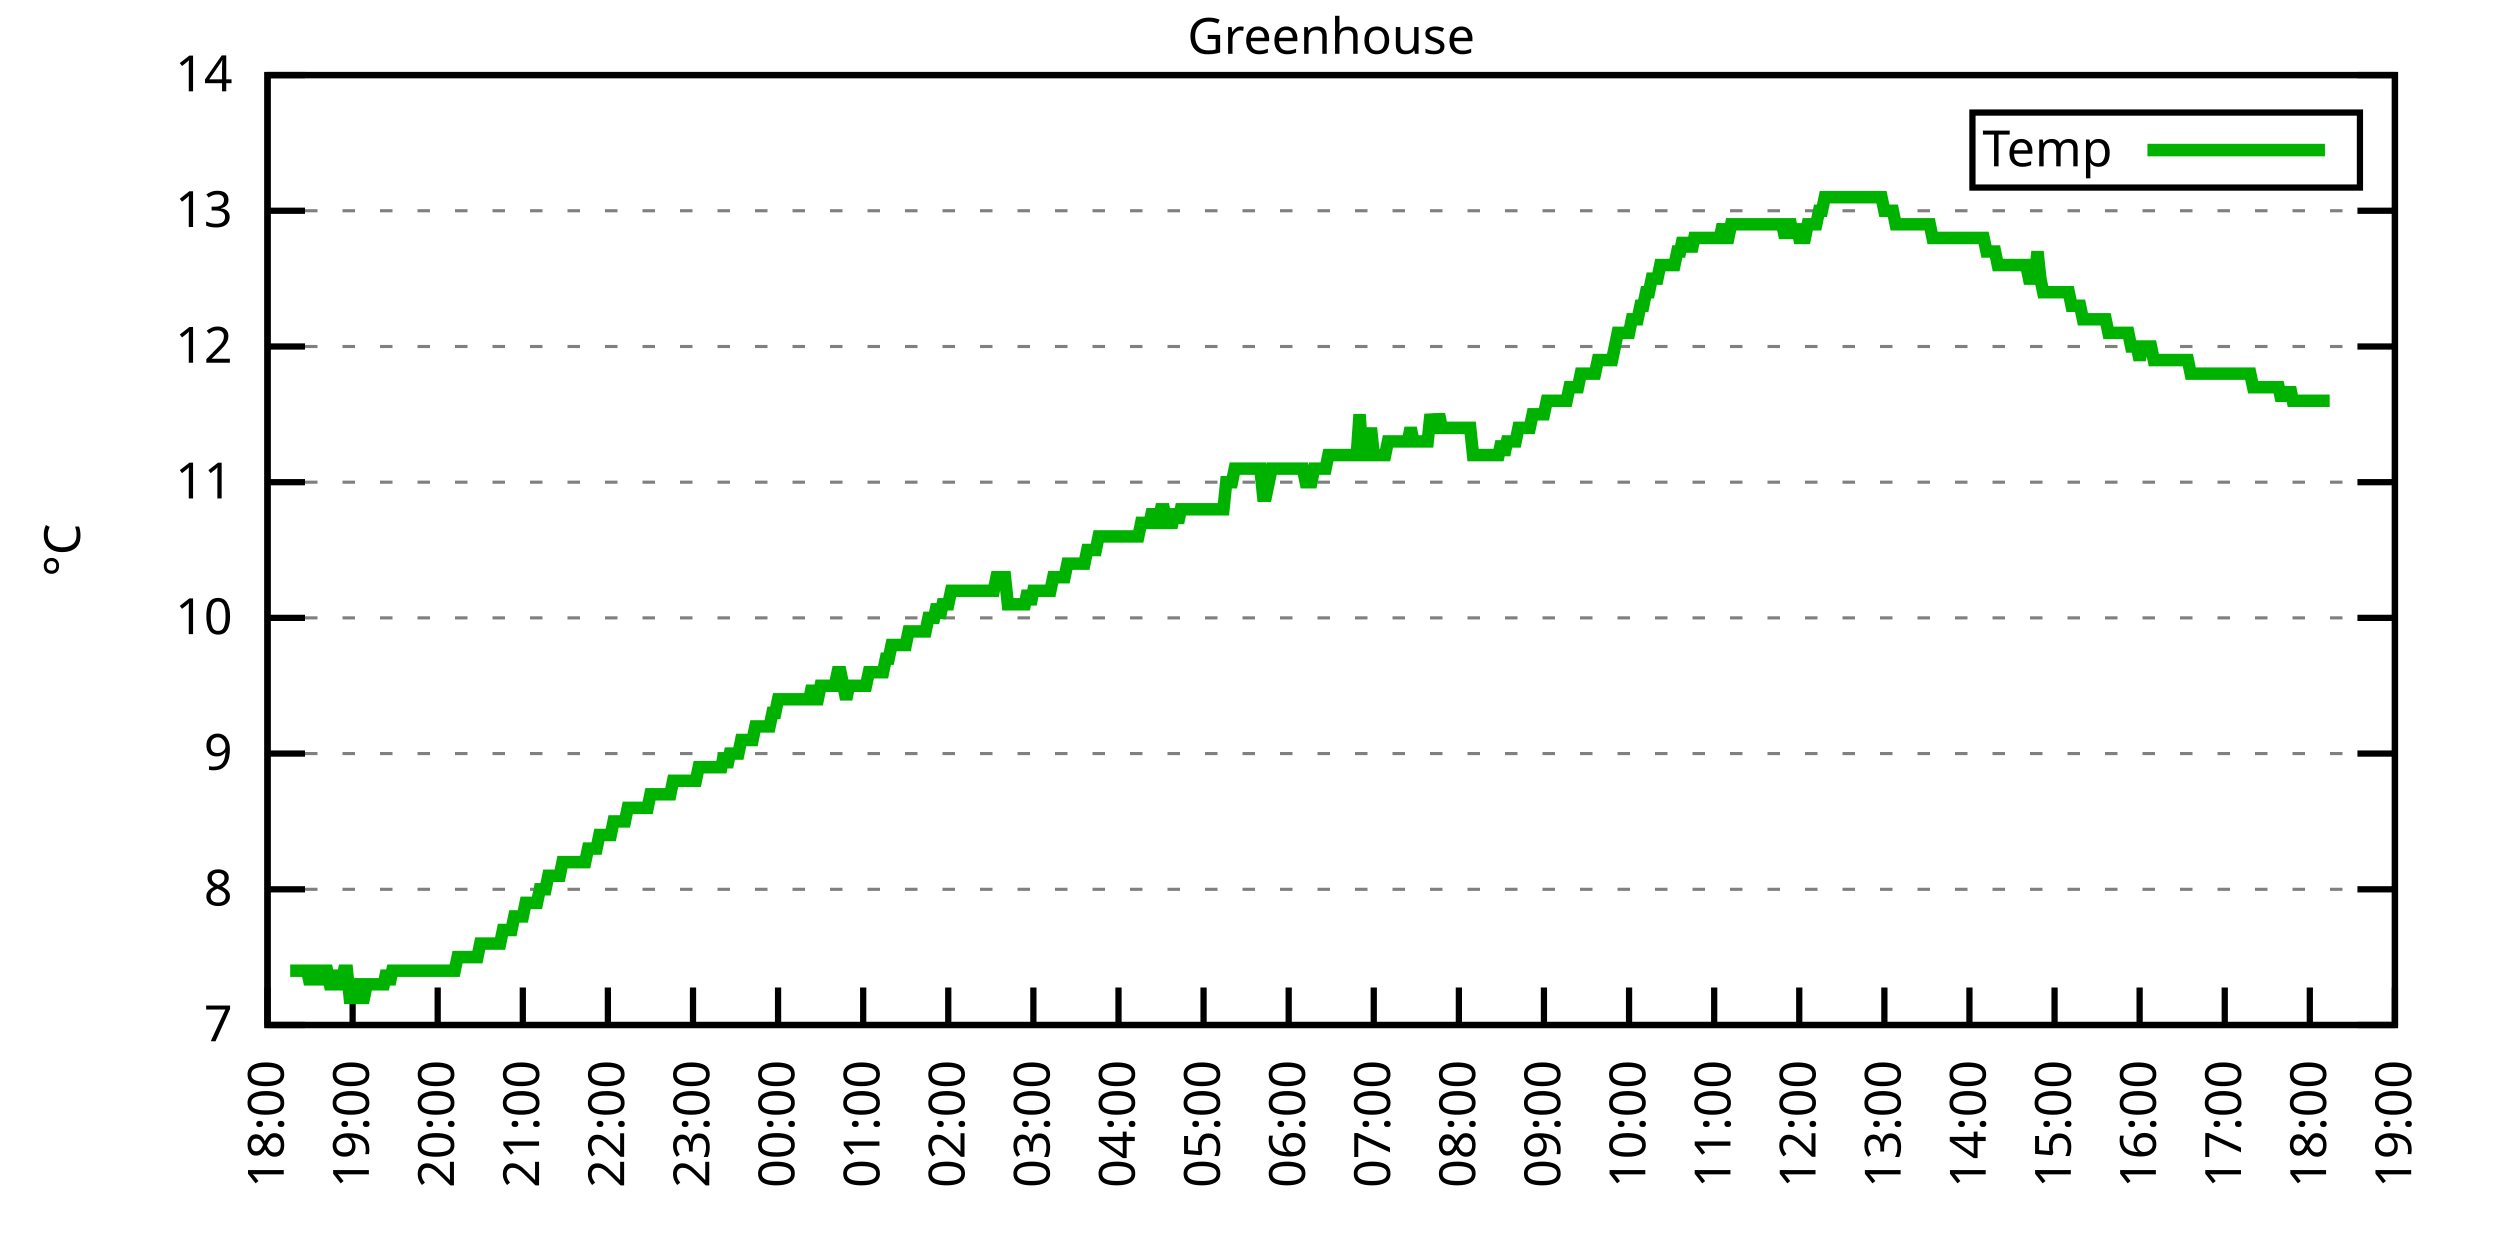
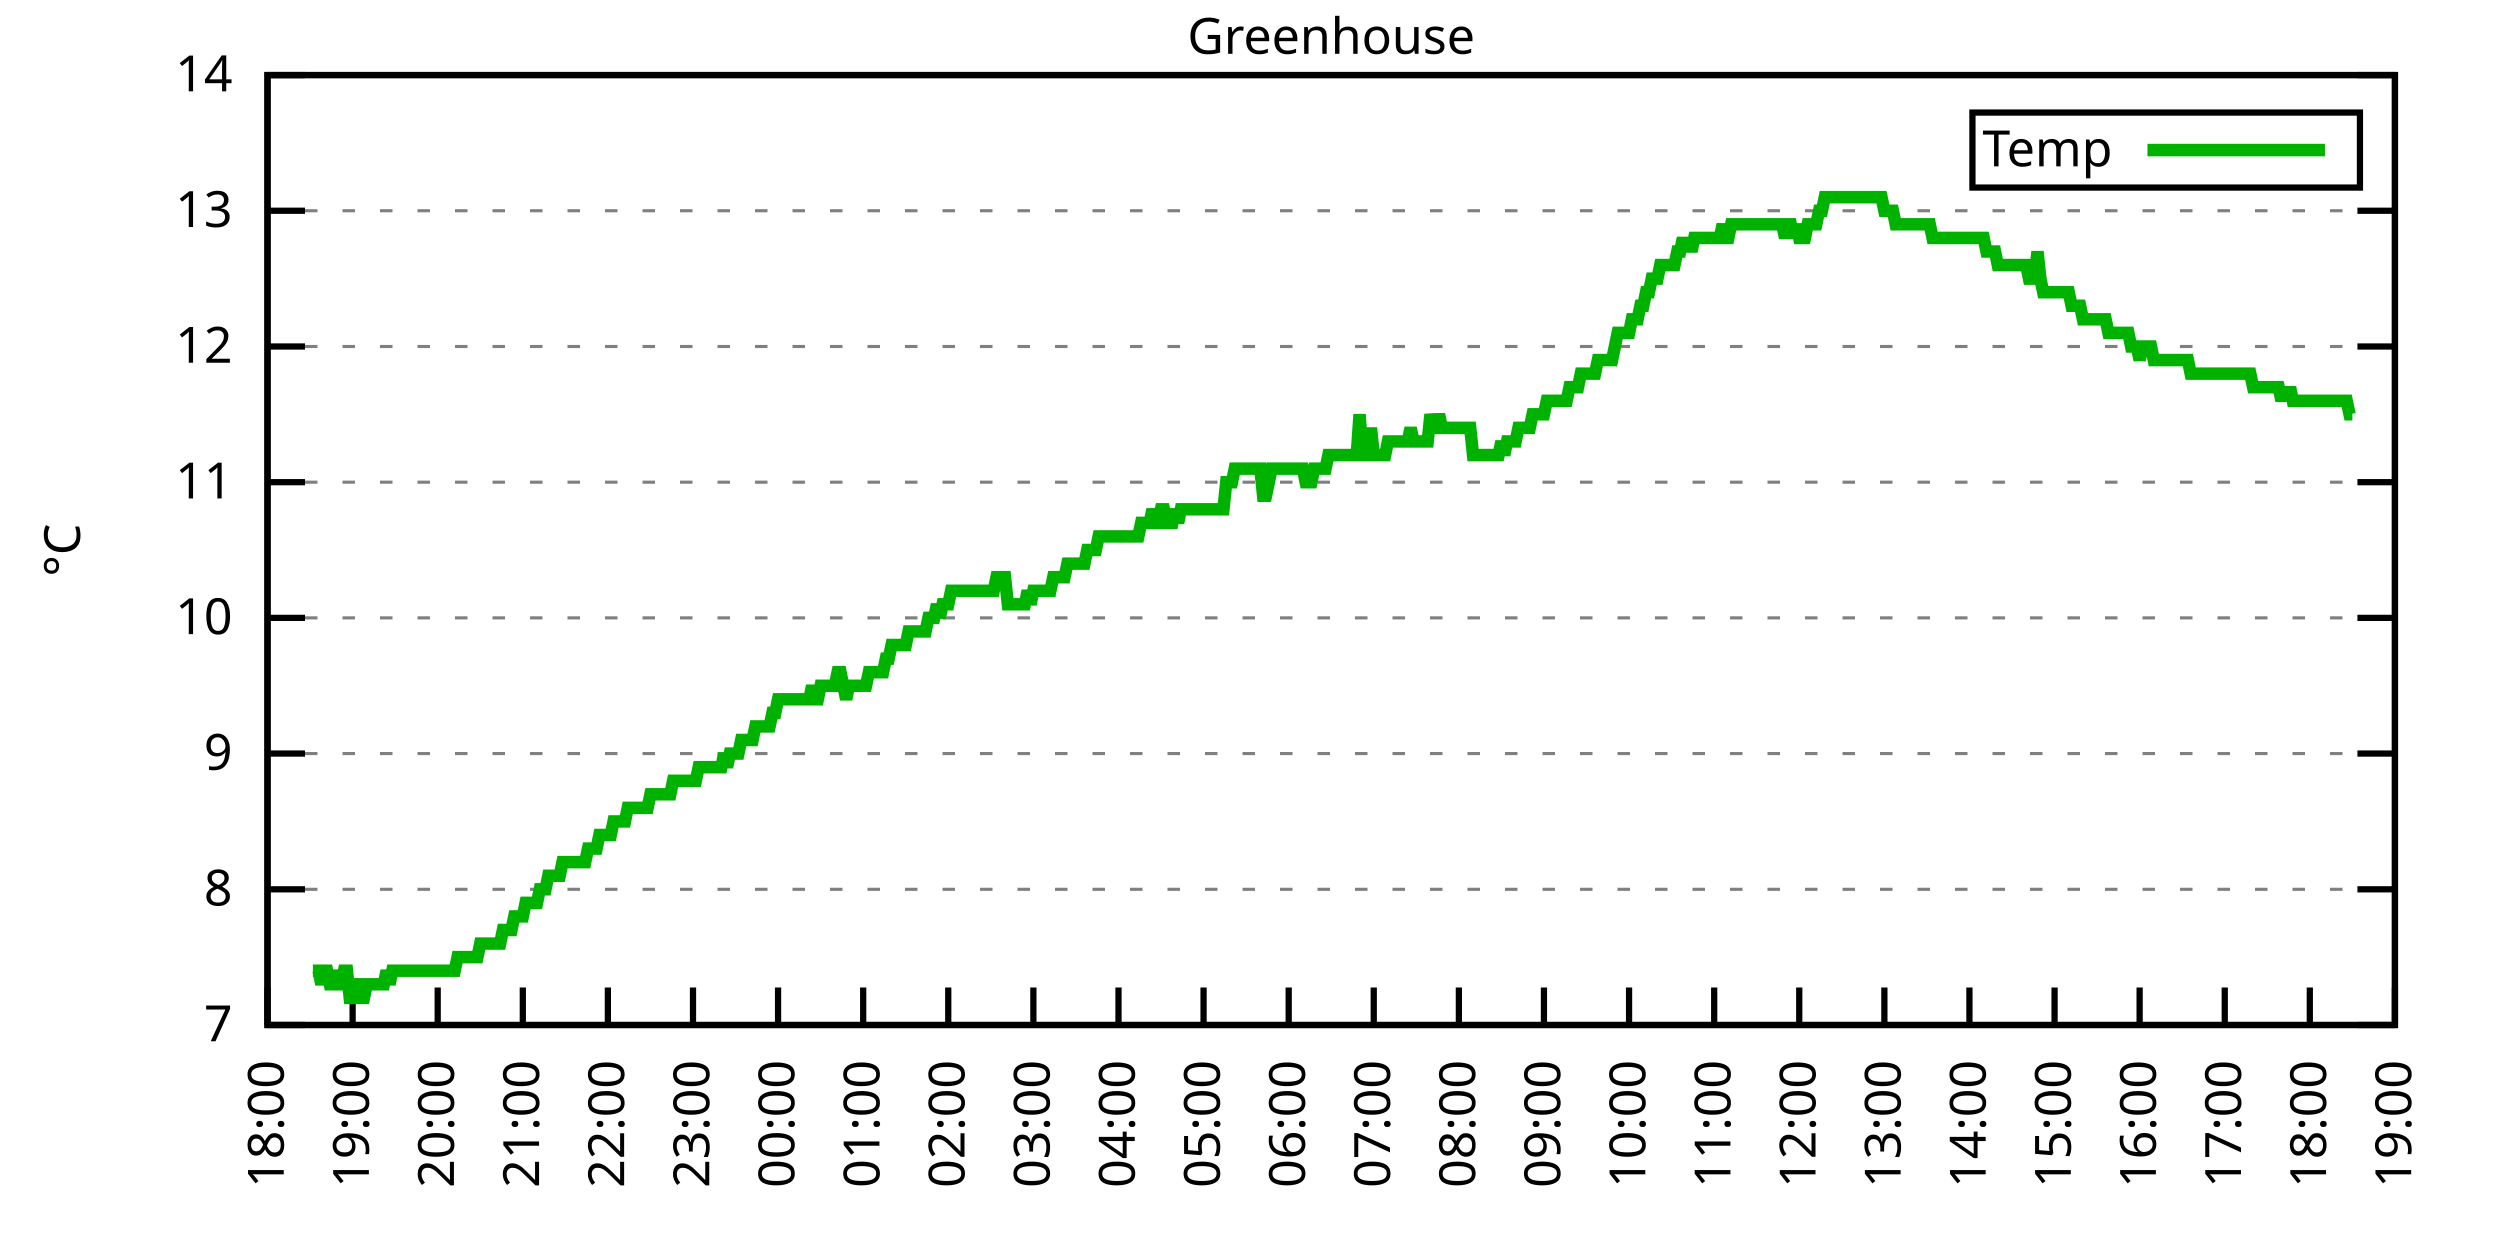
<svg xmlns="http://www.w3.org/2000/svg" xmlns:xlink="http://www.w3.org/1999/xlink" width="400" height="200" viewBox="0 0 400 200">
  <g id="gnuplot_canvas">
    <rect x="0" y="0" width="400" height="200" fill="none" />
    <defs>
      <circle id="gpDot" r="0.5" stroke-width="0.5" stroke="currentColor" />
      <path id="gpPt0" stroke-width="0.333" stroke="currentColor" d="M-1,0 h2 M0,-1 v2" />
      <path id="gpPt1" stroke-width="0.333" stroke="currentColor" d="M-1,-1 L1,1 M1,-1 L-1,1" />
      <path id="gpPt2" stroke-width="0.333" stroke="currentColor" d="M-1,0 L1,0 M0,-1 L0,1 M-1,-1 L1,1 M-1,1 L1,-1" />
      <rect id="gpPt3" stroke-width="0.333" stroke="currentColor" x="-1" y="-1" width="2" height="2" />
      <rect id="gpPt4" stroke-width="0.333" stroke="currentColor" fill="currentColor" x="-1" y="-1" width="2" height="2" />
      <circle id="gpPt5" stroke-width="0.333" stroke="currentColor" cx="0" cy="0" r="1" />
      <use xlink:href="#gpPt5" id="gpPt6" fill="currentColor" stroke="none" />
      <path id="gpPt7" stroke-width="0.333" stroke="currentColor" d="M0,-1.33 L-1.33,0.67 L1.33,0.67 z" />
      <use xlink:href="#gpPt7" id="gpPt8" fill="currentColor" stroke="none" />
      <use xlink:href="#gpPt7" id="gpPt9" stroke="currentColor" transform="rotate(180)" />
      <use xlink:href="#gpPt9" id="gpPt10" fill="currentColor" stroke="none" />
      <use xlink:href="#gpPt3" id="gpPt11" stroke="currentColor" transform="rotate(45)" />
      <use xlink:href="#gpPt11" id="gpPt12" fill="currentColor" stroke="none" />
      <path id="gpPt13" stroke-width="0.333" stroke="currentColor" d="M0,1.330 L1.265,0.411 L0.782,-1.067 L-0.782,-1.076 L-1.265,0.411 z" />
      <use xlink:href="#gpPt13" id="gpPt14" fill="currentColor" stroke="none" />
      <filter id="textbox" filterUnits="objectBoundingBox" x="0" y="0" height="1" width="1">
        <feFlood flood-color="white" flood-opacity="1" result="bgnd" />
        <feComposite in="SourceGraphic" in2="bgnd" operator="atop" />
      </filter>
      <filter id="greybox" filterUnits="objectBoundingBox" x="0" y="0" height="1" width="1">
        <feFlood flood-color="lightgrey" flood-opacity="1" result="grey" />
        <feComposite in="SourceGraphic" in2="grey" operator="atop" />
      </filter>
    </defs>
    <g fill="none" color="white" stroke="currentColor" stroke-width="1.00" stroke-linecap="butt" stroke-linejoin="miter">
</g>
    <g fill="none" color="black" stroke="currentColor" stroke-width="1.00" stroke-linecap="butt" stroke-linejoin="miter">
      <g stroke="none" shape-rendering="crispEdges">
        <polygon fill="rgb(255, 255, 255)" points="42.80,164.00 383.18,164.00 383.18,12.02 42.80,12.02 " />
      </g>
    </g>
    <g fill="none" color="black" stroke="currentColor" stroke-width="1.00" stroke-linecap="butt" stroke-linejoin="miter">
</g>
    <g fill="none" color="black" stroke="black" stroke-width="0.50" stroke-linecap="butt" stroke-linejoin="miter">
</g>
    <g fill="none" color="gray" stroke="currentColor" stroke-width="0.50" stroke-linecap="butt" stroke-linejoin="miter">
      <path stroke="gray" stroke-dasharray="2,4" class="gridline" d="M42.80,164.00 L383.19,164.00  " />
    </g>
    <g fill="none" color="gray" stroke="gray" stroke-width="1.00" stroke-linecap="butt" stroke-linejoin="miter">
</g>
    <g fill="none" color="black" stroke="currentColor" stroke-width="1.00" stroke-linecap="butt" stroke-linejoin="miter">
      <path stroke="black" d="M42.80,164.00 L48.80,164.00 M383.19,164.00 L377.19,164.00  " />
      <g transform="translate(37.20,166.60)" stroke="none" fill="black" font-family="Sans" font-size="8.00" text-anchor="end">
        <text>
          <tspan font-family="Sans"> 7</tspan>
        </text>
      </g>
    </g>
    <g fill="none" color="black" stroke="currentColor" stroke-width="1.00" stroke-linecap="butt" stroke-linejoin="miter">
</g>
    <g fill="none" color="black" stroke="black" stroke-width="0.50" stroke-linecap="butt" stroke-linejoin="miter">
</g>
    <g fill="none" color="gray" stroke="currentColor" stroke-width="0.50" stroke-linecap="butt" stroke-linejoin="miter">
      <path stroke="gray" stroke-dasharray="2,4" class="gridline" d="M42.80,142.29 L383.19,142.29  " />
    </g>
    <g fill="none" color="gray" stroke="gray" stroke-width="1.00" stroke-linecap="butt" stroke-linejoin="miter">
</g>
    <g fill="none" color="black" stroke="currentColor" stroke-width="1.00" stroke-linecap="butt" stroke-linejoin="miter">
      <path stroke="black" d="M42.80,142.29 L48.80,142.29 M383.19,142.29 L377.19,142.29  " />
      <g transform="translate(37.20,144.89)" stroke="none" fill="black" font-family="Sans" font-size="8.00" text-anchor="end">
        <text>
          <tspan font-family="Sans"> 8</tspan>
        </text>
      </g>
    </g>
    <g fill="none" color="black" stroke="currentColor" stroke-width="1.00" stroke-linecap="butt" stroke-linejoin="miter">
</g>
    <g fill="none" color="black" stroke="black" stroke-width="0.50" stroke-linecap="butt" stroke-linejoin="miter">
</g>
    <g fill="none" color="gray" stroke="currentColor" stroke-width="0.50" stroke-linecap="butt" stroke-linejoin="miter">
      <path stroke="gray" stroke-dasharray="2,4" class="gridline" d="M42.80,120.57 L383.19,120.57  " />
    </g>
    <g fill="none" color="gray" stroke="gray" stroke-width="1.00" stroke-linecap="butt" stroke-linejoin="miter">
</g>
    <g fill="none" color="black" stroke="currentColor" stroke-width="1.00" stroke-linecap="butt" stroke-linejoin="miter">
      <path stroke="black" d="M42.80,120.57 L48.80,120.57 M383.19,120.57 L377.19,120.57  " />
      <g transform="translate(37.20,123.17)" stroke="none" fill="black" font-family="Sans" font-size="8.00" text-anchor="end">
        <text>
          <tspan font-family="Sans"> 9</tspan>
        </text>
      </g>
    </g>
    <g fill="none" color="black" stroke="currentColor" stroke-width="1.00" stroke-linecap="butt" stroke-linejoin="miter">
</g>
    <g fill="none" color="black" stroke="black" stroke-width="0.50" stroke-linecap="butt" stroke-linejoin="miter">
</g>
    <g fill="none" color="gray" stroke="currentColor" stroke-width="0.50" stroke-linecap="butt" stroke-linejoin="miter">
      <path stroke="gray" stroke-dasharray="2,4" class="gridline" d="M42.80,98.86 L383.19,98.86  " />
    </g>
    <g fill="none" color="gray" stroke="gray" stroke-width="1.00" stroke-linecap="butt" stroke-linejoin="miter">
</g>
    <g fill="none" color="black" stroke="currentColor" stroke-width="1.00" stroke-linecap="butt" stroke-linejoin="miter">
      <path stroke="black" d="M42.80,98.86 L48.80,98.86 M383.19,98.86 L377.19,98.86  " />
      <g transform="translate(37.20,101.46)" stroke="none" fill="black" font-family="Sans" font-size="8.00" text-anchor="end">
        <text>
          <tspan font-family="Sans"> 10</tspan>
        </text>
      </g>
    </g>
    <g fill="none" color="black" stroke="currentColor" stroke-width="1.00" stroke-linecap="butt" stroke-linejoin="miter">
</g>
    <g fill="none" color="black" stroke="black" stroke-width="0.50" stroke-linecap="butt" stroke-linejoin="miter">
</g>
    <g fill="none" color="gray" stroke="currentColor" stroke-width="0.50" stroke-linecap="butt" stroke-linejoin="miter">
      <path stroke="gray" stroke-dasharray="2,4" class="gridline" d="M42.80,77.15 L383.19,77.15  " />
    </g>
    <g fill="none" color="gray" stroke="gray" stroke-width="1.00" stroke-linecap="butt" stroke-linejoin="miter">
</g>
    <g fill="none" color="black" stroke="currentColor" stroke-width="1.00" stroke-linecap="butt" stroke-linejoin="miter">
      <path stroke="black" d="M42.80,77.15 L48.80,77.15 M383.19,77.15 L377.19,77.15  " />
      <g transform="translate(37.20,79.75)" stroke="none" fill="black" font-family="Sans" font-size="8.00" text-anchor="end">
        <text>
          <tspan font-family="Sans"> 11</tspan>
        </text>
      </g>
    </g>
    <g fill="none" color="black" stroke="currentColor" stroke-width="1.00" stroke-linecap="butt" stroke-linejoin="miter">
</g>
    <g fill="none" color="black" stroke="black" stroke-width="0.50" stroke-linecap="butt" stroke-linejoin="miter">
</g>
    <g fill="none" color="gray" stroke="currentColor" stroke-width="0.50" stroke-linecap="butt" stroke-linejoin="miter">
      <path stroke="gray" stroke-dasharray="2,4" class="gridline" d="M42.80,55.44 L383.19,55.44  " />
    </g>
    <g fill="none" color="gray" stroke="gray" stroke-width="1.00" stroke-linecap="butt" stroke-linejoin="miter">
</g>
    <g fill="none" color="black" stroke="currentColor" stroke-width="1.00" stroke-linecap="butt" stroke-linejoin="miter">
      <path stroke="black" d="M42.80,55.44 L48.80,55.44 M383.19,55.44 L377.19,55.44  " />
      <g transform="translate(37.20,58.04)" stroke="none" fill="black" font-family="Sans" font-size="8.00" text-anchor="end">
        <text>
          <tspan font-family="Sans"> 12</tspan>
        </text>
      </g>
    </g>
    <g fill="none" color="black" stroke="currentColor" stroke-width="1.00" stroke-linecap="butt" stroke-linejoin="miter">
</g>
    <g fill="none" color="black" stroke="black" stroke-width="0.50" stroke-linecap="butt" stroke-linejoin="miter">
</g>
    <g fill="none" color="gray" stroke="currentColor" stroke-width="0.50" stroke-linecap="butt" stroke-linejoin="miter">
      <path stroke="gray" stroke-dasharray="2,4" class="gridline" d="M42.80,33.72 L383.19,33.72  " />
    </g>
    <g fill="none" color="gray" stroke="gray" stroke-width="1.00" stroke-linecap="butt" stroke-linejoin="miter">
</g>
    <g fill="none" color="black" stroke="currentColor" stroke-width="1.00" stroke-linecap="butt" stroke-linejoin="miter">
      <path stroke="black" d="M42.80,33.72 L48.80,33.72 M383.19,33.72 L377.19,33.72  " />
      <g transform="translate(37.20,36.32)" stroke="none" fill="black" font-family="Sans" font-size="8.00" text-anchor="end">
        <text>
          <tspan font-family="Sans"> 13</tspan>
        </text>
      </g>
    </g>
    <g fill="none" color="black" stroke="currentColor" stroke-width="1.00" stroke-linecap="butt" stroke-linejoin="miter">
</g>
    <g fill="none" color="black" stroke="black" stroke-width="0.50" stroke-linecap="butt" stroke-linejoin="miter">
</g>
    <g fill="none" color="gray" stroke="currentColor" stroke-width="0.50" stroke-linecap="butt" stroke-linejoin="miter">
      <path stroke="gray" stroke-dasharray="2,4" class="gridline" d="M42.80,12.01 L383.19,12.01  " />
    </g>
    <g fill="none" color="gray" stroke="gray" stroke-width="1.00" stroke-linecap="butt" stroke-linejoin="miter">
</g>
    <g fill="none" color="black" stroke="currentColor" stroke-width="1.00" stroke-linecap="butt" stroke-linejoin="miter">
      <path stroke="black" d="M42.80,12.01 L48.80,12.01 M383.19,12.01 L377.19,12.01  " />
      <g transform="translate(37.20,14.61)" stroke="none" fill="black" font-family="Sans" font-size="8.00" text-anchor="end">
        <text>
          <tspan font-family="Sans"> 14</tspan>
        </text>
      </g>
    </g>
    <g fill="none" color="black" stroke="currentColor" stroke-width="1.00" stroke-linecap="butt" stroke-linejoin="miter">
      <path stroke="black" d="M42.80,164.00 L42.80,158.00  " />
      <g transform="translate(45.40,169.60) rotate(270.00)" stroke="none" fill="black" font-family="Sans" font-size="8.00" text-anchor="end">
        <text>
          <tspan font-family="Sans">18:00</tspan>
        </text>
      </g>
    </g>
    <g fill="none" color="black" stroke="currentColor" stroke-width="1.00" stroke-linecap="butt" stroke-linejoin="miter">
      <path stroke="black" d="M56.42,164.00 L56.42,158.00  " />
      <g transform="translate(59.02,169.60) rotate(270.00)" stroke="none" fill="black" font-family="Sans" font-size="8.00" text-anchor="end">
        <text>
          <tspan font-family="Sans">19:00</tspan>
        </text>
      </g>
    </g>
    <g fill="none" color="black" stroke="currentColor" stroke-width="1.00" stroke-linecap="butt" stroke-linejoin="miter">
      <path stroke="black" d="M70.03,164.00 L70.03,158.00  " />
      <g transform="translate(72.63,169.60) rotate(270.00)" stroke="none" fill="black" font-family="Sans" font-size="8.00" text-anchor="end">
        <text>
          <tspan font-family="Sans">20:00</tspan>
        </text>
      </g>
    </g>
    <g fill="none" color="black" stroke="currentColor" stroke-width="1.00" stroke-linecap="butt" stroke-linejoin="miter">
      <path stroke="black" d="M83.65,164.00 L83.65,158.00  " />
      <g transform="translate(86.25,169.60) rotate(270.00)" stroke="none" fill="black" font-family="Sans" font-size="8.00" text-anchor="end">
        <text>
          <tspan font-family="Sans">21:00</tspan>
        </text>
      </g>
    </g>
    <g fill="none" color="black" stroke="currentColor" stroke-width="1.00" stroke-linecap="butt" stroke-linejoin="miter">
      <path stroke="black" d="M97.26,164.00 L97.26,158.00  " />
      <g transform="translate(99.86,169.60) rotate(270.00)" stroke="none" fill="black" font-family="Sans" font-size="8.00" text-anchor="end">
        <text>
          <tspan font-family="Sans">22:00</tspan>
        </text>
      </g>
    </g>
    <g fill="none" color="black" stroke="currentColor" stroke-width="1.00" stroke-linecap="butt" stroke-linejoin="miter">
      <path stroke="black" d="M110.88,164.00 L110.88,158.00  " />
      <g transform="translate(113.48,169.60) rotate(270.00)" stroke="none" fill="black" font-family="Sans" font-size="8.00" text-anchor="end">
        <text>
          <tspan font-family="Sans">23:00</tspan>
        </text>
      </g>
    </g>
    <g fill="none" color="black" stroke="currentColor" stroke-width="1.00" stroke-linecap="butt" stroke-linejoin="miter">
      <path stroke="black" d="M124.49,164.00 L124.49,158.00  " />
      <g transform="translate(127.09,169.60) rotate(270.00)" stroke="none" fill="black" font-family="Sans" font-size="8.00" text-anchor="end">
        <text>
          <tspan font-family="Sans">00:00</tspan>
        </text>
      </g>
    </g>
    <g fill="none" color="black" stroke="currentColor" stroke-width="1.00" stroke-linecap="butt" stroke-linejoin="miter">
      <path stroke="black" d="M138.11,164.00 L138.11,158.00  " />
      <g transform="translate(140.71,169.60) rotate(270.00)" stroke="none" fill="black" font-family="Sans" font-size="8.00" text-anchor="end">
        <text>
          <tspan font-family="Sans">01:00</tspan>
        </text>
      </g>
    </g>
    <g fill="none" color="black" stroke="currentColor" stroke-width="1.00" stroke-linecap="butt" stroke-linejoin="miter">
      <path stroke="black" d="M151.72,164.00 L151.72,158.00  " />
      <g transform="translate(154.32,169.60) rotate(270.00)" stroke="none" fill="black" font-family="Sans" font-size="8.00" text-anchor="end">
        <text>
          <tspan font-family="Sans">02:00</tspan>
        </text>
      </g>
    </g>
    <g fill="none" color="black" stroke="currentColor" stroke-width="1.00" stroke-linecap="butt" stroke-linejoin="miter">
      <path stroke="black" d="M165.34,164.00 L165.34,158.00  " />
      <g transform="translate(167.94,169.60) rotate(270.00)" stroke="none" fill="black" font-family="Sans" font-size="8.00" text-anchor="end">
        <text>
          <tspan font-family="Sans">03:00</tspan>
        </text>
      </g>
    </g>
    <g fill="none" color="black" stroke="currentColor" stroke-width="1.00" stroke-linecap="butt" stroke-linejoin="miter">
      <path stroke="black" d="M178.96,164.00 L178.96,158.00  " />
      <g transform="translate(181.56,169.60) rotate(270.00)" stroke="none" fill="black" font-family="Sans" font-size="8.00" text-anchor="end">
        <text>
          <tspan font-family="Sans">04:00</tspan>
        </text>
      </g>
    </g>
    <g fill="none" color="black" stroke="currentColor" stroke-width="1.00" stroke-linecap="butt" stroke-linejoin="miter">
      <path stroke="black" d="M192.57,164.00 L192.57,158.00  " />
      <g transform="translate(195.17,169.60) rotate(270.00)" stroke="none" fill="black" font-family="Sans" font-size="8.00" text-anchor="end">
        <text>
          <tspan font-family="Sans">05:00</tspan>
        </text>
      </g>
    </g>
    <g fill="none" color="black" stroke="currentColor" stroke-width="1.00" stroke-linecap="butt" stroke-linejoin="miter">
      <path stroke="black" d="M206.19,164.00 L206.19,158.00  " />
      <g transform="translate(208.79,169.60) rotate(270.00)" stroke="none" fill="black" font-family="Sans" font-size="8.00" text-anchor="end">
        <text>
          <tspan font-family="Sans">06:00</tspan>
        </text>
      </g>
    </g>
    <g fill="none" color="black" stroke="currentColor" stroke-width="1.00" stroke-linecap="butt" stroke-linejoin="miter">
      <path stroke="black" d="M219.80,164.00 L219.80,158.00  " />
      <g transform="translate(222.40,169.60) rotate(270.00)" stroke="none" fill="black" font-family="Sans" font-size="8.00" text-anchor="end">
        <text>
          <tspan font-family="Sans">07:00</tspan>
        </text>
      </g>
    </g>
    <g fill="none" color="black" stroke="currentColor" stroke-width="1.00" stroke-linecap="butt" stroke-linejoin="miter">
      <path stroke="black" d="M233.42,164.00 L233.42,158.00  " />
      <g transform="translate(236.02,169.60) rotate(270.00)" stroke="none" fill="black" font-family="Sans" font-size="8.00" text-anchor="end">
        <text>
          <tspan font-family="Sans">08:00</tspan>
        </text>
      </g>
    </g>
    <g fill="none" color="black" stroke="currentColor" stroke-width="1.00" stroke-linecap="butt" stroke-linejoin="miter">
      <path stroke="black" d="M247.03,164.00 L247.03,158.00  " />
      <g transform="translate(249.63,169.60) rotate(270.00)" stroke="none" fill="black" font-family="Sans" font-size="8.00" text-anchor="end">
        <text>
          <tspan font-family="Sans">09:00</tspan>
        </text>
      </g>
    </g>
    <g fill="none" color="black" stroke="currentColor" stroke-width="1.00" stroke-linecap="butt" stroke-linejoin="miter">
      <path stroke="black" d="M260.65,164.00 L260.65,158.00  " />
      <g transform="translate(263.25,169.60) rotate(270.00)" stroke="none" fill="black" font-family="Sans" font-size="8.00" text-anchor="end">
        <text>
          <tspan font-family="Sans">10:00</tspan>
        </text>
      </g>
    </g>
    <g fill="none" color="black" stroke="currentColor" stroke-width="1.00" stroke-linecap="butt" stroke-linejoin="miter">
      <path stroke="black" d="M274.27,164.00 L274.27,158.00  " />
      <g transform="translate(276.87,169.60) rotate(270.00)" stroke="none" fill="black" font-family="Sans" font-size="8.00" text-anchor="end">
        <text>
          <tspan font-family="Sans">11:00</tspan>
        </text>
      </g>
    </g>
    <g fill="none" color="black" stroke="currentColor" stroke-width="1.00" stroke-linecap="butt" stroke-linejoin="miter">
      <path stroke="black" d="M287.88,164.00 L287.88,158.00  " />
      <g transform="translate(290.48,169.60) rotate(270.00)" stroke="none" fill="black" font-family="Sans" font-size="8.00" text-anchor="end">
        <text>
          <tspan font-family="Sans">12:00</tspan>
        </text>
      </g>
    </g>
    <g fill="none" color="black" stroke="currentColor" stroke-width="1.00" stroke-linecap="butt" stroke-linejoin="miter">
      <path stroke="black" d="M301.50,164.00 L301.50,158.00  " />
      <g transform="translate(304.10,169.60) rotate(270.00)" stroke="none" fill="black" font-family="Sans" font-size="8.00" text-anchor="end">
        <text>
          <tspan font-family="Sans">13:00</tspan>
        </text>
      </g>
    </g>
    <g fill="none" color="black" stroke="currentColor" stroke-width="1.00" stroke-linecap="butt" stroke-linejoin="miter">
      <path stroke="black" d="M315.11,164.00 L315.11,158.00  " />
      <g transform="translate(317.71,169.60) rotate(270.00)" stroke="none" fill="black" font-family="Sans" font-size="8.00" text-anchor="end">
        <text>
          <tspan font-family="Sans">14:00</tspan>
        </text>
      </g>
    </g>
    <g fill="none" color="black" stroke="currentColor" stroke-width="1.00" stroke-linecap="butt" stroke-linejoin="miter">
      <path stroke="black" d="M328.73,164.00 L328.73,158.00  " />
      <g transform="translate(331.33,169.60) rotate(270.00)" stroke="none" fill="black" font-family="Sans" font-size="8.00" text-anchor="end">
        <text>
          <tspan font-family="Sans">15:00</tspan>
        </text>
      </g>
    </g>
    <g fill="none" color="black" stroke="currentColor" stroke-width="1.00" stroke-linecap="butt" stroke-linejoin="miter">
      <path stroke="black" d="M342.34,164.00 L342.34,158.00  " />
      <g transform="translate(344.94,169.60) rotate(270.00)" stroke="none" fill="black" font-family="Sans" font-size="8.00" text-anchor="end">
        <text>
          <tspan font-family="Sans">16:00</tspan>
        </text>
      </g>
    </g>
    <g fill="none" color="black" stroke="currentColor" stroke-width="1.00" stroke-linecap="butt" stroke-linejoin="miter">
      <path stroke="black" d="M355.96,164.00 L355.96,158.00  " />
      <g transform="translate(358.56,169.60) rotate(270.00)" stroke="none" fill="black" font-family="Sans" font-size="8.00" text-anchor="end">
        <text>
          <tspan font-family="Sans">17:00</tspan>
        </text>
      </g>
    </g>
    <g fill="none" color="black" stroke="currentColor" stroke-width="1.00" stroke-linecap="butt" stroke-linejoin="miter">
      <path stroke="black" d="M369.57,164.00 L369.57,158.00  " />
      <g transform="translate(372.17,169.60) rotate(270.00)" stroke="none" fill="black" font-family="Sans" font-size="8.00" text-anchor="end">
        <text>
          <tspan font-family="Sans">18:00</tspan>
        </text>
      </g>
    </g>
    <g fill="none" color="black" stroke="currentColor" stroke-width="1.00" stroke-linecap="butt" stroke-linejoin="miter">
      <path stroke="black" d="M383.19,164.00 L383.19,158.00  " />
      <g transform="translate(385.79,169.60) rotate(270.00)" stroke="none" fill="black" font-family="Sans" font-size="8.00" text-anchor="end">
        <text>
          <tspan font-family="Sans">19:00</tspan>
        </text>
      </g>
    </g>
    <g fill="none" color="black" stroke="currentColor" stroke-width="1.00" stroke-linecap="butt" stroke-linejoin="miter">
</g>
    <g fill="none" color="black" stroke="currentColor" stroke-width="1.00" stroke-linecap="butt" stroke-linejoin="miter">
      <path stroke="black" d="M42.80,12.01 L42.80,164.00 L383.19,164.00 L383.19,12.01 L42.80,12.01 Z  " />
    </g>
    <g fill="none" color="black" stroke="currentColor" stroke-width="1.00" stroke-linecap="butt" stroke-linejoin="miter">
</g>
    <g fill="none" color="black" stroke="currentColor" stroke-width="1.00" stroke-linecap="butt" stroke-linejoin="miter">
      <path stroke="black" d="M315.59,30.01 L315.59,18.01 L377.59,18.01 L377.59,30.01 L315.59,30.01 Z  " />
    </g>
    <g id="Greenhouse_plot_1">
      <g fill="none" color="white" stroke="black" stroke-width="2.00" stroke-linecap="butt" stroke-linejoin="miter">
</g>
      <g fill="none" color="black" stroke="currentColor" stroke-width="2.00" stroke-linecap="butt" stroke-linejoin="miter">
        <g transform="translate(337.99,26.61)" stroke="none" fill="black" font-family="Sans" font-size="8.00" text-anchor="end">
          <text>
            <tspan font-family="Sans">Temp</tspan>
          </text>
        </g>
      </g>
      <g fill="none" color="black" stroke="currentColor" stroke-width="2.00" stroke-linecap="butt" stroke-linejoin="miter">
-         <path stroke="rgb(  0, 178,   0)" d="M343.59,24.01 L371.99,24.01 M46.43,155.31 L46.88,155.31 L47.34,155.31 L47.79,155.31 L48.25,155.31 L48.70,155.31   L49.15,155.31 L49.61,157.49 L50.06,155.31 L50.52,155.31 L50.97,155.31 L51.42,157.49 L51.88,155.31 L52.33,155.31   L52.78,157.49 L53.24,157.49 L53.69,155.31 L54.15,157.49 L54.60,157.49 L55.05,155.31 L55.51,155.31 L55.96,159.66   L56.42,159.66 L56.87,157.49 L57.32,157.49 L57.78,159.66 L58.23,159.66 L58.68,157.49 L59.14,157.49 L59.59,157.49   L60.05,157.49 L60.50,157.49 L60.95,157.49 L61.41,157.49 L61.86,155.31 L62.32,157.49 L62.77,155.31 L63.22,155.31   L63.68,155.31 L64.13,155.31 L64.58,155.31 L65.04,155.31 L65.49,155.31 L65.95,155.31 L66.40,155.31 L66.85,155.31   L67.31,155.31 L67.76,155.31 L68.22,155.31 L68.67,155.31 L69.12,155.31 L69.58,155.31 L70.03,155.31 L70.49,155.31   L70.94,155.31 L71.39,155.31 L71.85,155.31 L72.30,155.31 L72.75,155.31 L73.21,153.14 L73.66,153.14 L74.12,153.14   L74.57,153.14 L75.02,153.14 L75.48,153.14 L75.93,153.14 L76.39,153.14 L76.84,150.97 L77.29,150.97 L77.75,150.97   L78.20,150.97 L78.65,150.97 L79.11,150.97 L79.56,150.97 L80.02,150.97 L80.47,148.80 L80.92,148.80 L81.38,148.80   L81.83,148.80 L82.29,146.63 L82.74,146.63 L83.19,146.63 L83.65,146.63 L84.10,144.46 L84.55,144.46 L85.01,144.46   L85.46,144.46 L85.92,144.46 L86.37,142.29 L86.82,142.29 L87.28,142.29 L87.73,140.12 L88.19,140.12 L88.64,140.12   L89.09,140.12 L89.55,140.12 L90.00,137.94 L90.45,137.94 L90.91,137.94 L91.36,137.94 L91.82,137.94 L92.27,137.94   L92.72,137.94 L93.18,137.94 L93.63,137.94 L94.09,135.77 L94.54,135.77 L94.99,135.77 L95.45,135.77 L95.90,133.60   L96.35,133.60 L96.81,133.60 L97.26,133.60 L97.72,133.60 L98.17,131.43 L98.62,131.43 L99.08,131.43 L99.53,131.43   L99.99,131.43 L100.44,129.26 L100.89,129.26 L101.35,129.26 L101.80,129.26 L102.25,129.26 L102.71,129.26 L103.16,129.26   L103.62,129.26 L104.07,127.09 L104.52,127.09 L104.98,127.09 L105.43,127.09 L105.89,127.09 L106.34,127.09 L106.79,127.09   L107.25,127.09 L107.70,124.92 L108.15,124.92 L108.61,124.92 L109.06,124.92 L109.52,124.92 L109.97,124.92 L110.42,124.92   L110.88,124.92 L111.33,124.92 L111.79,122.75 L112.24,122.75 L112.69,122.75 L113.15,122.75 L113.60,122.75 L114.05,122.75   L114.51,122.75 L114.96,122.75 L115.42,122.75 L115.87,120.57 L116.32,122.75 L116.78,120.57 L117.23,120.57 L117.69,120.57   L118.14,120.57 L118.59,118.40 L119.05,118.40 L119.50,118.40 L119.96,118.40 L120.41,118.40 L120.86,116.23 L121.32,116.23   L121.77,116.23 L122.22,116.23 L122.68,116.23 L123.13,116.23 L123.59,114.06 L124.04,114.06 L124.49,111.89 L124.95,111.89   L125.40,111.89 L125.86,111.89 L126.31,111.89 L126.76,111.89 L127.22,111.89 L127.67,111.89 L128.12,111.89 L128.58,111.89   L129.03,111.89 L129.49,111.89 L129.94,109.72 L130.39,111.89 L130.85,111.89 L131.30,109.72 L131.76,109.72 L132.21,109.72   L132.66,109.72 L133.12,109.72 L133.57,109.72 L134.02,107.55 L134.48,107.55 L134.93,109.72 L135.39,111.89 L135.84,109.72   L136.29,109.72 L136.75,109.72 L137.20,109.72 L137.66,109.72 L138.11,109.72 L138.56,109.72 L139.02,107.55 L139.47,107.55   L139.92,107.55 L140.38,107.55 L140.83,107.55 L141.29,107.55 L141.74,105.38 L142.19,105.38 L142.65,103.20 L143.10,103.20   L143.56,103.20 L144.01,103.20 L144.46,103.20 L144.92,103.20 L145.37,101.03 L145.82,101.03 L146.28,101.03 L146.73,101.03   L147.19,101.03 L147.64,101.03 L148.09,101.03 L148.55,98.86 L149.00,98.86 L149.46,98.86 L149.91,96.69 L150.36,98.86   L150.82,96.69 L151.27,96.69 L151.72,96.69 L152.18,94.52 L152.63,94.52 L153.09,94.52 L153.54,94.52 L153.99,94.52   L154.45,94.52 L154.90,94.52 L155.36,94.52 L155.81,94.52 L156.26,94.52 L156.72,94.52 L157.17,94.52 L157.62,94.52   L158.08,94.52 L158.53,94.52 L158.99,94.52 L159.44,92.35 L159.89,92.35 L160.35,92.35 L160.80,92.35 L161.26,96.69   L161.71,96.69 L162.16,96.69 L162.62,96.69 L163.07,96.69 L163.52,96.69 L163.98,96.69 L164.43,94.52 L164.89,96.69   L165.34,94.52 L165.79,94.52 L166.25,94.52 L166.70,94.52 L167.16,94.52 L167.61,94.52 L168.06,94.52 L168.52,92.35   L168.97,92.35 L169.43,92.35 L169.88,92.35 L170.33,92.35 L170.79,90.18 L171.24,90.18 L171.69,90.18 L172.15,90.18   L172.60,90.18 L173.06,90.18 L173.51,90.18 L173.96,88.00 L174.42,88.00 L174.87,88.00 L175.33,88.00 L175.78,85.83   L176.23,85.83 L176.69,85.83 L177.14,85.83 L177.59,85.83 L178.05,85.83 L178.50,85.83 L178.96,85.83 L179.41,85.83   L179.86,85.83 L180.32,85.83 L180.77,85.83 L181.23,85.83 L181.68,85.83 L182.13,85.83 L182.59,83.66 L183.04,83.66   L183.49,83.66 L183.95,83.66 L184.40,81.49 L184.86,83.66 L185.31,83.66 L185.76,81.49 L186.22,81.49 L186.67,83.66   L187.13,83.66 L187.58,83.66 L188.03,81.49 L188.49,83.66 L188.94,81.49 L189.39,81.49 L189.85,81.49 L190.30,81.49   L190.76,81.49 L191.21,81.49 L191.66,81.49 L192.12,81.49 L192.57,81.49 L193.03,81.49 L193.48,81.49 L193.93,81.49   L194.39,81.49 L194.84,81.49 L195.29,81.49 L195.75,81.49 L196.20,77.15 L196.66,77.15 L197.11,77.15 L197.56,74.98   L198.02,74.98 L198.47,74.98 L198.93,74.98 L199.38,74.98 L199.83,74.98 L200.29,74.98 L200.74,74.98 L201.19,74.98   L201.65,74.98 L202.10,79.32 L202.56,79.32 L203.01,77.15 L203.46,74.98 L203.92,74.98 L204.37,74.98 L204.83,74.98   L205.28,74.98 L205.73,74.98 L206.19,74.98 L206.64,74.98 L207.09,74.98 L207.55,74.98 L208.00,74.98 L208.46,74.98   L208.91,77.15 L209.36,77.15 L209.82,77.15 L210.27,74.98 L210.73,74.98 L211.18,74.98 L211.63,74.98 L212.09,74.98   L212.54,72.81 L213.00,72.81 L213.45,72.81 L213.90,72.81 L214.36,72.81 L214.81,72.81 L215.26,72.81 L215.72,72.81   L216.17,72.81 L216.63,72.81 L217.08,72.81 L217.53,66.29 L217.99,72.81 L218.44,72.81 L218.90,72.81 L219.35,68.46   L219.80,72.81 L220.26,72.81 L220.71,72.81 L221.16,72.81 L221.62,72.81 L222.07,70.63 L222.53,70.63 L222.98,70.63   L223.43,70.63 L223.89,70.63 L224.34,70.63 L224.80,70.63 L225.25,70.63 L225.70,68.46 L226.16,70.63 L226.61,70.63   L227.06,70.63 L227.52,70.63 L227.97,70.63 L228.43,70.63 L228.88,66.29 L229.33,68.46 L229.79,68.46 L230.24,66.29   L230.70,68.46 L231.15,68.46 L231.60,68.46 L232.06,68.46 L232.51,68.46 L232.96,68.46 L233.42,68.46 L233.87,68.46   L234.33,68.46 L234.78,68.46 L235.23,68.46 L235.69,72.81 L236.14,72.81 L236.60,72.81 L237.05,72.81 L237.50,72.81   L237.96,72.81 L238.41,72.81 L238.86,72.81 L239.32,72.81 L239.77,72.81 L240.23,70.63 L240.68,72.81 L241.13,70.63   L241.59,70.63 L242.04,70.63 L242.50,70.63 L242.95,68.46 L243.40,68.46 L243.86,68.46 L244.31,68.46 L244.76,68.46   L245.22,66.29 L245.67,66.29 L246.13,66.29 L246.58,66.29 L247.03,66.29 L247.49,64.12 L247.94,64.12 L248.40,64.12   L248.85,64.12 L249.30,64.12 L249.76,64.12 L250.21,64.12 L250.66,64.12 L251.12,61.95 L251.57,61.95 L252.03,61.95   L252.48,61.95 L252.93,59.78 L253.39,59.78 L253.84,59.78 L254.30,59.78 L254.75,59.78 L255.20,59.78 L255.66,57.61   L256.11,57.61 L256.56,57.61 L257.02,57.61 L257.47,57.61 L257.93,57.61 L258.38,55.44 L258.83,53.26 L259.29,53.26   L259.74,53.26 L260.20,53.26 L260.65,53.26 L261.10,51.09 L261.56,51.09 L262.01,51.09 L262.47,48.92 L262.92,48.92   L263.37,46.75 L263.83,46.75 L264.28,44.58 L264.73,44.58 L265.19,44.58 L265.64,42.41 L266.10,42.41 L266.55,42.41   L267.00,42.41 L267.46,42.41 L267.91,42.41 L268.37,40.24 L268.82,40.24 L269.27,38.07 L269.73,40.24 L270.18,38.07   L270.63,40.24 L271.09,38.07 L271.54,38.07 L272.00,38.07 L272.45,38.07 L272.90,38.07 L273.36,38.07 L273.81,38.07   L274.27,38.07 L274.72,38.07 L275.17,38.07 L275.63,35.89 L276.08,38.07 L276.53,38.07 L276.99,35.89 L277.44,35.89   L277.90,35.89 L278.35,35.89 L278.80,35.89 L279.26,35.89 L279.71,35.89 L280.17,35.89 L280.62,35.89 L281.07,35.89   L281.53,35.89 L281.98,35.89 L282.43,35.89 L282.89,35.89 L283.34,35.89 L283.80,35.89 L284.25,35.89 L284.70,35.89   L285.16,35.89 L285.61,38.07 L286.07,35.89 L286.52,35.89 L286.97,38.07 L287.43,35.89 L287.88,38.07 L288.33,38.07   L288.79,38.07 L289.24,35.89 L289.70,35.89 L290.15,35.89 L290.60,35.89 L291.06,33.72 L291.51,33.72 L291.97,31.55   L292.42,31.55 L292.87,31.55 L293.33,31.55 L293.78,31.55 L294.23,31.55 L294.69,31.55 L295.14,31.55 L295.60,31.55   L296.05,31.55 L296.50,31.55 L296.96,31.55 L297.41,31.55 L297.87,31.55 L298.32,31.55 L298.77,31.55 L299.23,31.55   L299.68,31.55 L300.13,31.55 L300.59,31.55 L301.04,31.55 L301.50,33.72 L301.95,33.72 L302.40,33.72 L302.86,33.72   L303.31,35.89 L303.77,35.89 L304.22,35.89 L304.67,35.89 L305.13,35.89 L305.58,35.89 L306.03,35.89 L306.49,35.89   L306.94,35.89 L307.40,35.89 L307.85,35.89 L308.30,35.89 L308.76,35.89 L309.21,38.07 L309.67,38.07 L310.12,38.07   L310.57,38.07 L311.03,38.07 L311.48,38.07 L311.94,38.07 L312.39,38.07 L312.84,38.07 L313.30,38.07 L313.75,38.07   L314.20,38.07 L314.66,38.07 L315.11,38.07 L315.57,38.07 L316.02,38.07 L316.47,38.07 L316.93,38.07 L317.38,38.07   L317.84,40.24 L318.29,40.24 L318.74,40.24 L319.20,40.24 L319.65,42.41 L320.10,42.41 L320.56,42.41 L321.01,42.41   L321.47,42.41 L321.92,42.41 L322.37,42.41 L322.83,42.41 L323.28,42.41 L323.74,42.41 L324.19,42.41 L324.64,44.58   L325.10,44.58 L325.55,44.58 L326.00,40.24 L326.46,44.58 L326.91,46.75 L327.37,46.75 L327.82,46.75 L328.27,46.75   L328.73,46.75 L329.18,46.75 L329.64,46.75 L330.09,46.75 L330.54,46.75 L331.00,46.75 L331.45,48.92 L331.90,48.92   L332.36,48.92 L332.81,48.92 L333.27,51.09 L333.72,51.09 L334.17,51.09 L334.63,51.09 L335.08,51.09 L335.54,51.09   L335.99,51.09 L336.44,51.09 L336.90,51.09 L337.35,53.26 L337.80,53.26 L338.26,53.26 L338.71,53.26 L339.17,53.26   L339.62,53.26 L340.07,53.26 L340.53,53.26 L340.98,55.44 L341.44,55.44 L341.89,55.44 L342.34,57.61 L342.80,55.44   L343.25,55.44 L343.70,55.44 L344.16,55.44 L344.61,57.61 L345.07,57.61 L345.52,57.61 L345.97,57.61 L346.43,57.61   L346.88,57.61 L347.34,57.61 L347.79,57.61 L348.24,57.61 L348.70,57.61 L349.15,57.61 L349.60,57.61 L350.06,57.61   L350.51,59.78 L350.97,59.78 L351.42,59.78 L351.87,59.78 L352.33,59.78 L352.78,59.78 L353.24,59.78 L353.69,59.78   L354.14,59.78 L354.60,59.78 L355.05,59.78 L355.50,59.78 L355.96,59.78 L356.41,59.78 L356.87,59.78 L357.32,59.78   L357.77,59.78 L358.23,59.78 L358.68,59.78 L359.14,59.78 L359.59,59.78 L360.04,59.78 L360.50,61.95 L360.95,61.95   L361.41,61.95 L361.86,61.95 L362.31,61.95 L362.77,61.95 L363.22,61.95 L363.67,61.95 L364.13,61.95 L364.58,61.95   L365.04,64.12 L365.49,61.95 L365.94,64.12 L366.40,61.95 L366.85,64.12 L367.31,64.12 L367.76,64.12 L368.21,64.12   L368.67,64.12 L369.12,64.12 L369.57,64.12 L370.03,64.12 L370.48,64.12 L370.94,64.12 L371.39,64.12 L371.84,64.12   L372.30,64.12 L372.75,64.12  " />
+         <path stroke="rgb(  0, 178,   0)" d="M343.59,24.01 L371.99,24.01 M50.06,155.31 L50.52,155.31 L50.97,155.31 L51.42,157.49 L51.88,155.31 L52.33,155.31   L52.78,157.49 L53.24,157.49 L53.69,155.31 L54.15,157.49 L54.60,157.49 L55.05,155.31 L55.51,155.31 L55.96,159.66   L56.42,159.66 L56.87,157.49 L57.32,157.49 L57.78,159.66 L58.23,159.66 L58.68,157.49 L59.14,157.49 L59.59,157.49   L60.05,157.49 L60.50,157.49 L60.95,157.49 L61.41,157.49 L61.86,155.31 L62.32,157.49 L62.77,155.31 L63.22,155.31   L63.68,155.31 L64.13,155.31 L64.58,155.31 L65.04,155.31 L65.49,155.31 L65.95,155.31 L66.40,155.31 L66.85,155.31   L67.31,155.31 L67.76,155.31 L68.22,155.31 L68.67,155.31 L69.12,155.31 L69.58,155.31 L70.03,155.31 L70.49,155.31   L70.94,155.31 L71.39,155.31 L71.85,155.31 L72.30,155.31 L72.75,155.31 L73.21,153.14 L73.66,153.14 L74.12,153.14   L74.57,153.14 L75.02,153.14 L75.48,153.14 L75.93,153.14 L76.39,153.14 L76.84,150.97 L77.29,150.97 L77.75,150.97   L78.20,150.97 L78.65,150.97 L79.11,150.97 L79.56,150.97 L80.02,150.97 L80.47,148.80 L80.92,148.80 L81.38,148.80   L81.83,148.80 L82.29,146.63 L82.74,146.63 L83.19,146.63 L83.65,146.63 L84.10,144.46 L84.55,144.46 L85.01,144.46   L85.46,144.46 L85.92,144.46 L86.37,142.29 L86.82,142.29 L87.28,142.29 L87.73,140.12 L88.19,140.12 L88.64,140.12   L89.09,140.12 L89.55,140.12 L90.00,137.94 L90.45,137.94 L90.91,137.94 L91.36,137.94 L91.82,137.94 L92.27,137.94   L92.72,137.94 L93.18,137.94 L93.63,137.94 L94.09,135.77 L94.54,135.77 L94.99,135.77 L95.45,135.77 L95.90,133.60   L96.35,133.60 L96.81,133.60 L97.26,133.60 L97.72,133.60 L98.17,131.43 L98.62,131.43 L99.08,131.43 L99.53,131.43   L99.99,131.43 L100.44,129.26 L100.89,129.26 L101.35,129.26 L101.80,129.26 L102.25,129.26 L102.71,129.26 L103.16,129.26   L103.62,129.26 L104.07,127.09 L104.52,127.09 L104.98,127.09 L105.43,127.09 L105.89,127.09 L106.34,127.09 L106.79,127.09   L107.25,127.09 L107.70,124.92 L108.15,124.92 L108.61,124.92 L109.06,124.92 L109.52,124.92 L109.97,124.92 L110.42,124.92   L110.88,124.92 L111.33,124.92 L111.79,122.75 L112.24,122.75 L112.69,122.75 L113.15,122.75 L113.60,122.75 L114.05,122.75   L114.51,122.75 L114.96,122.75 L115.42,122.75 L115.87,120.57 L116.32,122.75 L116.78,120.57 L117.23,120.57 L117.69,120.57   L118.14,120.57 L118.59,118.40 L119.05,118.40 L119.50,118.40 L119.96,118.40 L120.41,118.40 L120.86,116.23 L121.32,116.23   L121.77,116.23 L122.22,116.23 L122.68,116.23 L123.13,116.23 L123.59,114.06 L124.04,114.06 L124.49,111.89 L124.95,111.89   L125.40,111.89 L125.86,111.89 L126.31,111.89 L126.76,111.89 L127.22,111.89 L127.67,111.89 L128.12,111.89 L128.58,111.89   L129.03,111.89 L129.49,111.89 L129.94,109.72 L130.39,111.89 L130.85,111.89 L131.30,109.72 L131.76,109.72 L132.21,109.72   L132.66,109.72 L133.12,109.72 L133.57,109.72 L134.02,107.55 L134.48,107.55 L134.93,109.72 L135.39,111.89 L135.84,109.72   L136.29,109.72 L136.75,109.72 L137.20,109.72 L137.66,109.72 L138.11,109.72 L138.56,109.72 L139.02,107.55 L139.47,107.55   L139.92,107.55 L140.38,107.55 L140.83,107.55 L141.29,107.55 L141.74,105.38 L142.19,105.38 L142.65,103.20 L143.10,103.20   L143.56,103.20 L144.01,103.20 L144.46,103.20 L144.92,103.20 L145.37,101.03 L145.82,101.03 L146.28,101.03 L146.73,101.03   L147.19,101.03 L147.64,101.03 L148.09,101.03 L148.55,98.86 L149.00,98.86 L149.46,98.86 L149.91,96.69 L150.36,98.86   L150.82,96.69 L151.27,96.69 L151.72,96.69 L152.18,94.52 L152.63,94.52 L153.09,94.52 L153.54,94.52 L153.99,94.52   L154.45,94.52 L154.90,94.52 L155.36,94.52 L155.81,94.52 L156.26,94.52 L156.72,94.52 L157.17,94.52 L157.62,94.52   L158.08,94.52 L158.53,94.52 L158.99,94.52 L159.44,92.35 L159.89,92.35 L160.35,92.35 L160.80,92.35 L161.26,96.69   L161.71,96.69 L162.16,96.69 L162.62,96.69 L163.07,96.69 L163.52,96.69 L163.98,96.69 L164.43,94.52 L164.89,96.69   L165.34,94.52 L165.79,94.52 L166.25,94.52 L166.70,94.52 L167.16,94.52 L167.61,94.52 L168.06,94.52 L168.52,92.35   L168.97,92.35 L169.43,92.35 L169.88,92.35 L170.33,92.35 L170.79,90.18 L171.24,90.18 L171.69,90.18 L172.15,90.18   L172.60,90.18 L173.06,90.18 L173.51,90.18 L173.96,88.00 L174.42,88.00 L174.87,88.00 L175.33,88.00 L175.78,85.83   L176.23,85.83 L176.69,85.83 L177.14,85.83 L177.59,85.83 L178.05,85.83 L178.50,85.83 L178.96,85.83 L179.41,85.83   L179.86,85.83 L180.32,85.83 L180.77,85.83 L181.23,85.83 L181.68,85.83 L182.13,85.83 L182.59,83.66 L183.04,83.66   L183.49,83.66 L183.95,83.66 L184.40,81.49 L184.86,83.66 L185.31,83.66 L185.76,81.49 L186.22,81.49 L186.67,83.66   L187.13,83.66 L187.58,83.66 L188.03,81.49 L188.49,83.66 L188.94,81.49 L189.39,81.49 L189.85,81.49 L190.30,81.49   L190.76,81.49 L191.21,81.49 L191.66,81.49 L192.12,81.49 L192.57,81.49 L193.03,81.49 L193.48,81.49 L193.93,81.49   L194.39,81.49 L194.84,81.49 L195.29,81.49 L195.75,81.49 L196.20,77.15 L196.66,77.15 L197.11,77.15 L197.56,74.98   L198.02,74.98 L198.47,74.98 L198.93,74.98 L199.38,74.98 L199.83,74.98 L200.29,74.98 L200.74,74.98 L201.19,74.98   L201.65,74.98 L202.10,79.32 L202.56,79.32 L203.01,77.15 L203.46,74.98 L203.92,74.98 L204.37,74.98 L204.83,74.98   L205.28,74.98 L205.73,74.98 L206.19,74.98 L206.64,74.98 L207.09,74.98 L207.55,74.98 L208.00,74.98 L208.46,74.98   L208.91,77.15 L209.36,77.15 L209.82,77.15 L210.27,74.98 L210.73,74.98 L211.18,74.98 L211.63,74.98 L212.09,74.98   L212.54,72.81 L213.00,72.81 L213.45,72.81 L213.90,72.81 L214.36,72.81 L214.81,72.81 L215.26,72.81 L215.72,72.81   L216.17,72.81 L216.63,72.81 L217.08,72.81 L217.53,66.29 L217.99,72.81 L218.44,72.81 L218.90,72.81 L219.35,68.46   L219.80,72.81 L220.26,72.81 L220.71,72.81 L221.16,72.81 L221.62,72.81 L222.07,70.63 L222.53,70.63 L222.98,70.63   L223.43,70.63 L223.89,70.63 L224.34,70.63 L224.80,70.63 L225.25,70.63 L225.70,68.46 L226.16,70.63 L226.61,70.63   L227.06,70.63 L227.52,70.63 L227.97,70.63 L228.43,70.63 L228.88,66.29 L229.33,68.46 L229.79,68.46 L230.24,66.29   L230.70,68.46 L231.15,68.46 L231.60,68.46 L232.06,68.46 L232.51,68.46 L232.96,68.46 L233.42,68.46 L233.87,68.46   L234.33,68.46 L234.78,68.46 L235.23,68.46 L235.69,72.81 L236.14,72.81 L236.60,72.81 L237.05,72.81 L237.50,72.81   L237.96,72.81 L238.41,72.81 L238.86,72.81 L239.32,72.81 L239.77,72.81 L240.23,70.63 L240.68,72.81 L241.13,70.63   L241.59,70.63 L242.04,70.63 L242.50,70.63 L242.95,68.46 L243.40,68.46 L243.86,68.46 L244.31,68.46 L244.76,68.46   L245.22,66.29 L245.67,66.29 L246.13,66.29 L246.58,66.29 L247.03,66.29 L247.49,64.12 L247.94,64.12 L248.40,64.12   L248.85,64.12 L249.30,64.12 L249.76,64.12 L250.21,64.12 L250.66,64.12 L251.12,61.95 L251.57,61.95 L252.03,61.95   L252.48,61.95 L252.93,59.78 L253.39,59.78 L253.84,59.78 L254.30,59.78 L254.75,59.78 L255.20,59.78 L255.66,57.61   L256.11,57.61 L256.56,57.61 L257.02,57.61 L257.47,57.61 L257.93,57.61 L258.38,55.44 L258.83,53.26 L259.29,53.26   L259.74,53.26 L260.20,53.26 L260.65,53.26 L261.10,51.09 L261.56,51.09 L262.01,51.09 L262.47,48.92 L262.92,48.92   L263.37,46.75 L263.83,46.75 L264.28,44.58 L264.73,44.58 L265.19,44.58 L265.64,42.41 L266.10,42.41 L266.55,42.41   L267.00,42.41 L267.46,42.41 L267.91,42.41 L268.37,40.24 L268.82,40.24 L269.27,38.07 L269.73,40.24 L270.18,38.07   L270.63,40.24 L271.09,38.07 L271.54,38.07 L272.00,38.07 L272.45,38.07 L272.90,38.07 L273.36,38.07 L273.81,38.07   L274.27,38.07 L274.72,38.07 L275.17,38.07 L275.63,35.89 L276.08,38.07 L276.53,38.07 L276.99,35.89 L277.44,35.89   L277.90,35.89 L278.35,35.89 L278.80,35.89 L279.26,35.89 L279.71,35.89 L280.17,35.89 L280.62,35.89 L281.07,35.89   L281.53,35.89 L281.98,35.89 L282.43,35.89 L282.89,35.89 L283.34,35.89 L283.80,35.89 L284.25,35.89 L284.70,35.89   L285.16,35.89 L285.61,38.07 L286.07,35.89 L286.52,35.89 L286.97,38.07 L287.43,35.89 L287.88,38.07 L288.33,38.07   L288.79,38.07 L289.24,35.89 L289.70,35.89 L290.15,35.89 L290.60,35.89 L291.06,33.72 L291.51,33.72 L291.97,31.55   L292.42,31.55 L292.87,31.55 L293.33,31.55 L293.78,31.55 L294.23,31.55 L294.69,31.55 L295.14,31.55 L295.60,31.55   L296.05,31.55 L296.50,31.55 L296.96,31.55 L297.41,31.55 L297.87,31.55 L298.32,31.55 L298.77,31.55 L299.23,31.55   L299.68,31.55 L300.13,31.55 L300.59,31.55 L301.04,31.55 L301.50,33.72 L301.95,33.72 L302.40,33.72 L302.86,33.72   L303.31,35.89 L303.77,35.89 L304.22,35.89 L304.67,35.89 L305.13,35.89 L305.58,35.89 L306.03,35.89 L306.49,35.89   L306.94,35.89 L307.40,35.89 L307.85,35.89 L308.30,35.89 L308.76,35.89 L309.21,38.07 L309.67,38.07 L310.12,38.07   L310.57,38.07 L311.03,38.07 L311.48,38.07 L311.94,38.07 L312.39,38.07 L312.84,38.07 L313.30,38.07 L313.75,38.07   L314.20,38.07 L314.66,38.07 L315.11,38.07 L315.57,38.07 L316.02,38.07 L316.47,38.07 L316.93,38.07 L317.38,38.07   L317.84,40.24 L318.29,40.24 L318.74,40.24 L319.20,40.24 L319.65,42.41 L320.10,42.41 L320.56,42.41 L321.01,42.41   L321.47,42.41 L321.92,42.41 L322.37,42.41 L322.83,42.41 L323.28,42.41 L323.74,42.41 L324.19,42.41 L324.64,44.58   L325.10,44.58 L325.55,44.58 L326.00,40.24 L326.46,44.58 L326.91,46.75 L327.37,46.75 L327.82,46.75 L328.27,46.75   L328.73,46.75 L329.18,46.75 L329.64,46.75 L330.09,46.75 L330.54,46.75 L331.00,46.75 L331.45,48.92 L331.90,48.92   L332.36,48.92 L332.81,48.92 L333.27,51.09 L333.72,51.09 L334.17,51.09 L334.63,51.09 L335.08,51.09 L335.54,51.09   L335.99,51.09 L336.44,51.09 L336.90,51.09 L337.35,53.26 L337.80,53.26 L338.26,53.26 L338.71,53.26 L339.17,53.26   L339.62,53.26 L340.07,53.26 L340.53,53.26 L340.98,55.44 L341.44,55.44 L341.89,55.44 L342.34,57.61 L342.80,55.44   L343.25,55.44 L343.70,55.44 L344.16,55.44 L344.61,57.61 L345.07,57.61 L345.52,57.61 L345.97,57.61 L346.43,57.61   L346.88,57.61 L347.34,57.61 L347.79,57.61 L348.24,57.61 L348.70,57.61 L349.15,57.61 L349.60,57.61 L350.06,57.61   L350.51,59.78 L350.97,59.78 L351.42,59.78 L351.87,59.78 L352.33,59.78 L352.78,59.78 L353.24,59.78 L353.69,59.78   L354.14,59.78 L354.60,59.78 L355.05,59.78 L355.50,59.78 L355.96,59.78 L356.41,59.78 L356.87,59.78 L357.32,59.78   L357.77,59.78 L358.23,59.78 L358.68,59.78 L359.14,59.78 L359.59,59.78 L360.04,59.78 L360.50,61.95 L360.95,61.95   L361.41,61.95 L361.86,61.95 L362.31,61.95 L362.77,61.95 L363.22,61.95 L363.67,61.95 L364.13,61.95 L364.58,61.95   L365.04,64.12 L365.49,61.95 L365.94,64.12 L366.40,61.95 L366.85,64.12 L367.31,64.12 L367.76,64.12 L368.21,64.12   L368.67,64.12 L369.12,64.12 L369.57,64.12 L370.03,64.12 L370.48,64.12 L370.94,64.12 L371.39,64.12 L371.84,64.12   L372.30,64.12 L372.75,64.12 L373.21,64.12 L373.66,64.12 L374.11,64.12 L374.57,64.12 L375.02,64.12 L375.47,64.12   L375.93,66.29 L376.38,66.29  " />
      </g>
    </g>
    <g fill="none" color="black" stroke="currentColor" stroke-width="2.00" stroke-linecap="butt" stroke-linejoin="miter">
</g>
    <g fill="none" color="black" stroke="black" stroke-width="1.00" stroke-linecap="butt" stroke-linejoin="miter">
</g>
    <g fill="none" color="black" stroke="currentColor" stroke-width="1.00" stroke-linecap="butt" stroke-linejoin="miter">
      <path stroke="black" d="M42.80,12.01 L42.80,164.00 L383.19,164.00 L383.19,12.01 L42.80,12.01 Z  " />
      <g transform="translate(12.80,88.01) rotate(270.00)" stroke="none" fill="black" font-family="Sans" font-size="8.00" text-anchor="middle">
        <text>
          <tspan font-family="Sans">°C</tspan>
        </text>
      </g>
    </g>
    <g fill="none" color="black" stroke="currentColor" stroke-width="1.00" stroke-linecap="butt" stroke-linejoin="miter">
</g>
    <g fill="none" color="black" stroke="currentColor" stroke-width="1.00" stroke-linecap="butt" stroke-linejoin="miter">
      <g transform="translate(212.99,8.61)" stroke="none" fill="black" font-family="Sans" font-size="8.00" text-anchor="middle">
        <text>
          <tspan font-family="Sans">Greenhouse</tspan>
        </text>
      </g>
    </g>
    <g fill="none" color="black" stroke="currentColor" stroke-width="1.00" stroke-linecap="butt" stroke-linejoin="miter">
</g>
  </g>
</svg>
